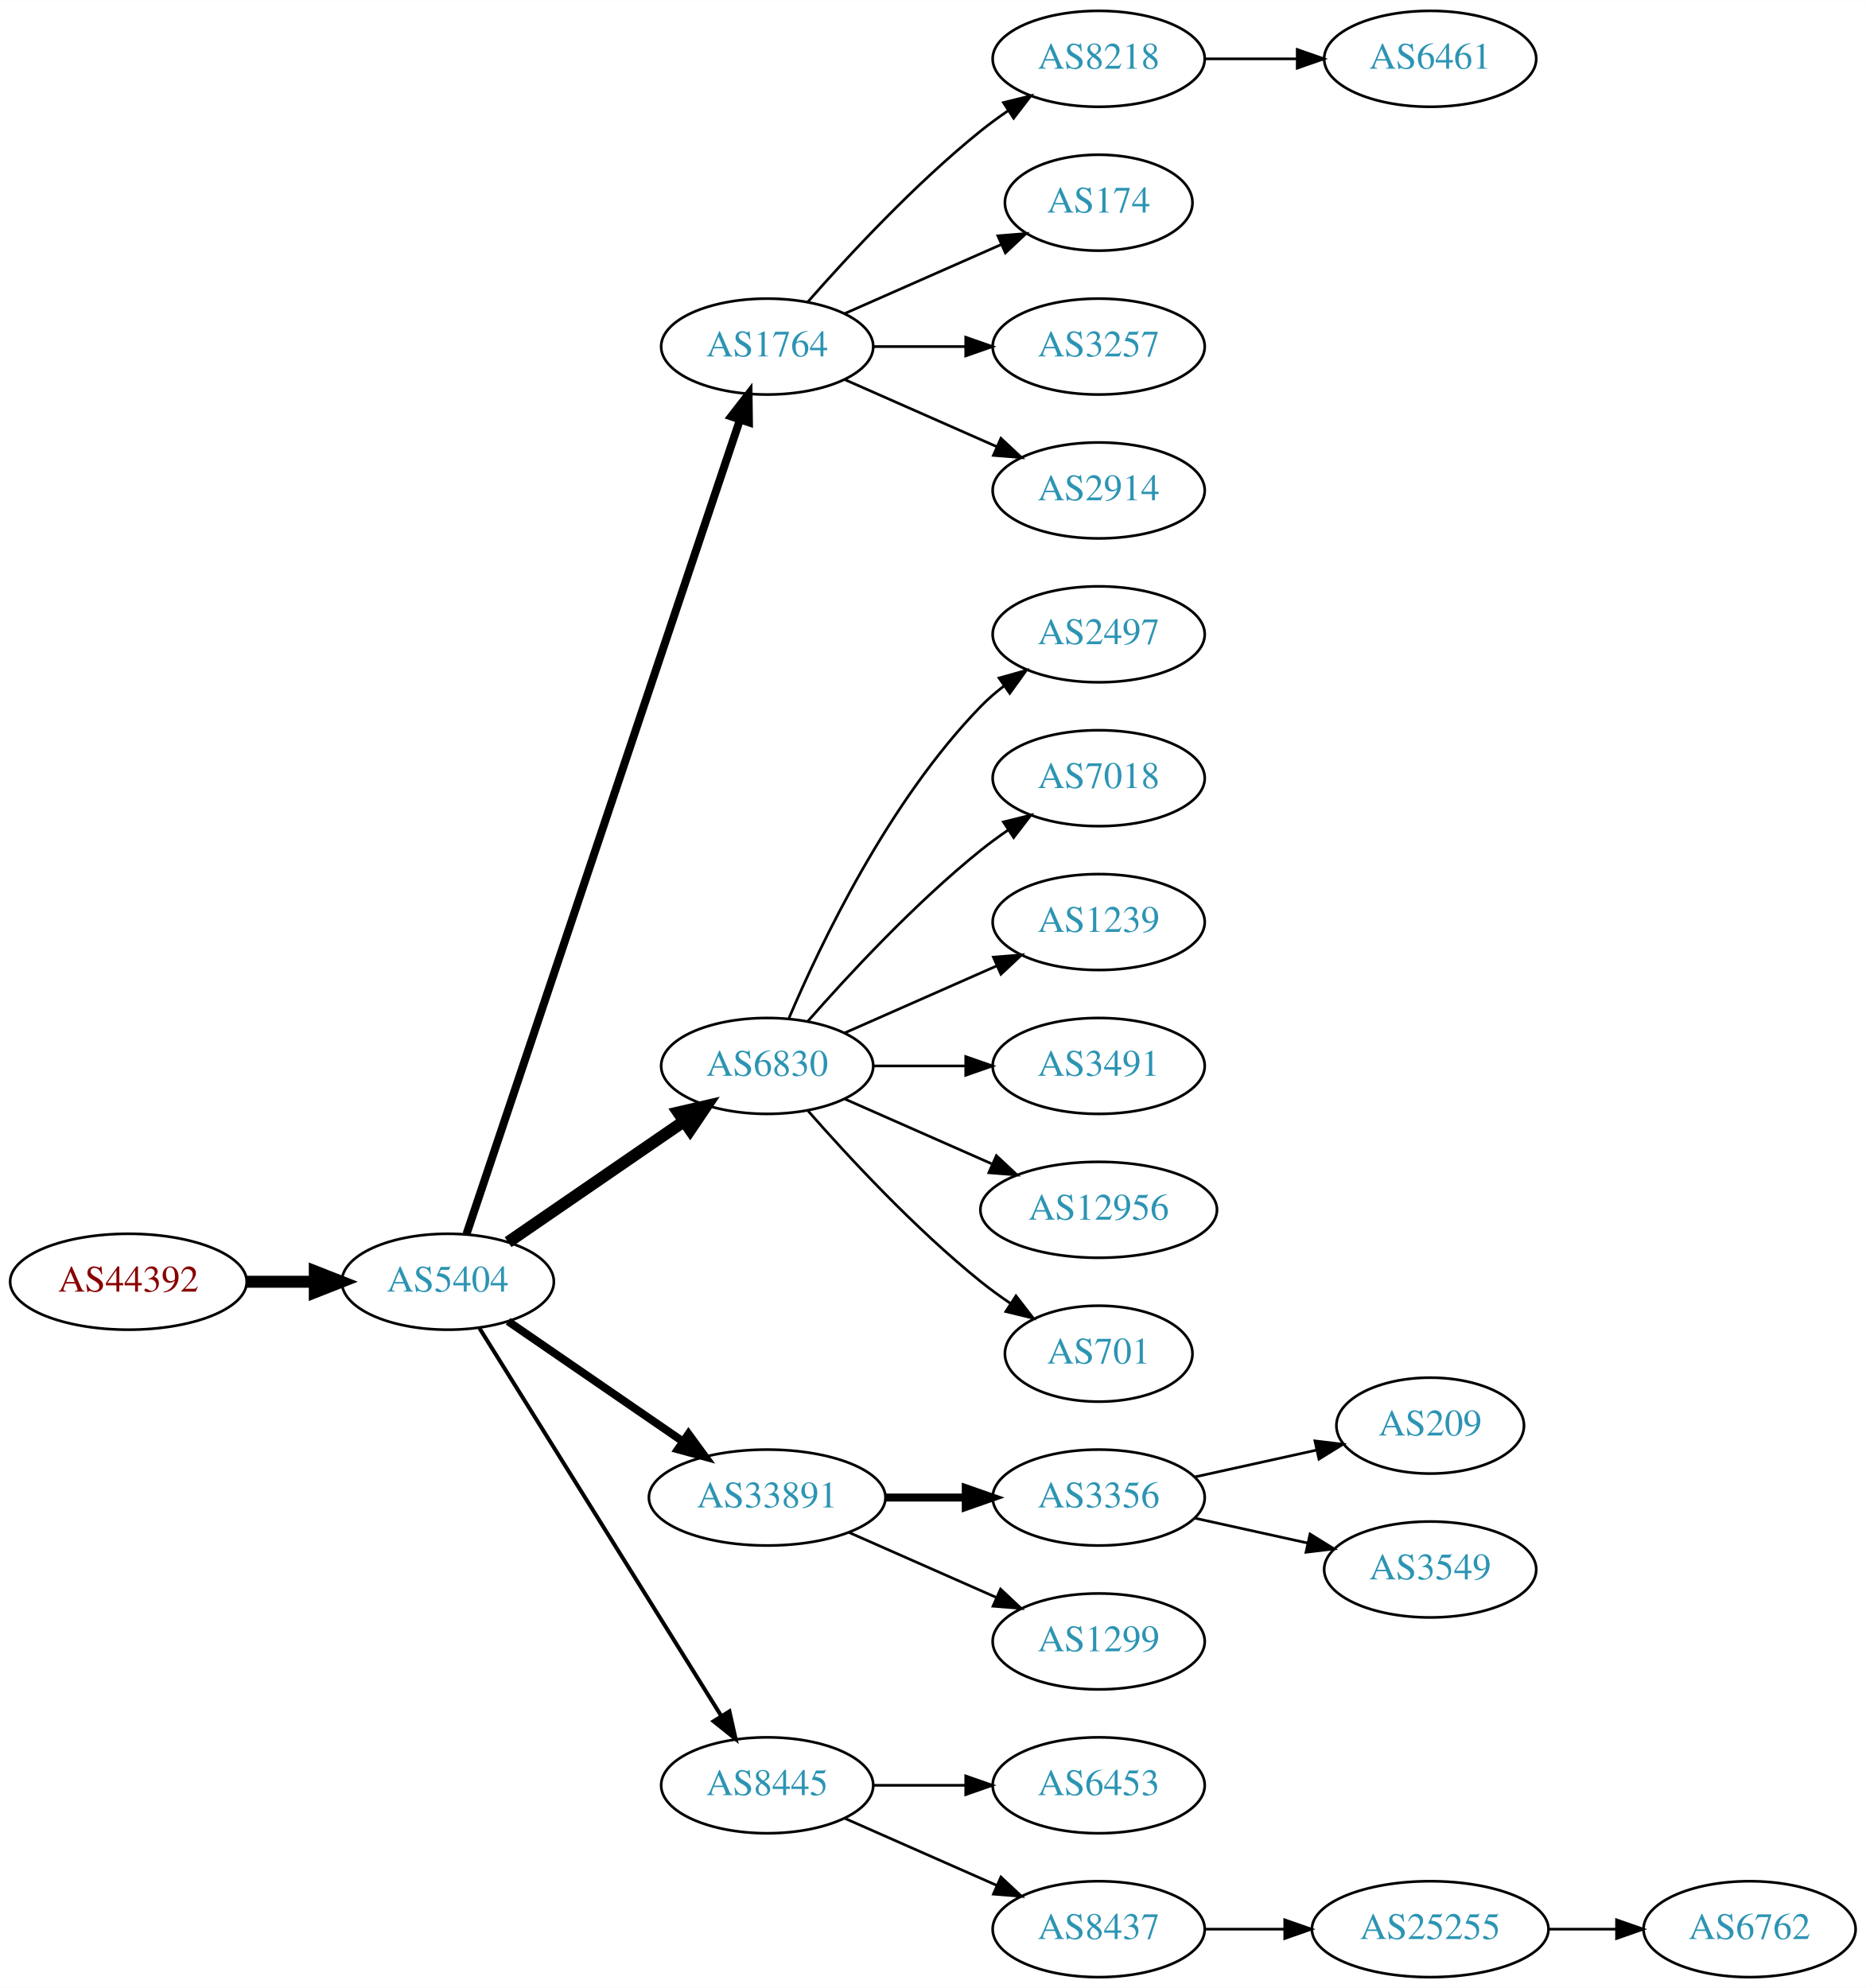
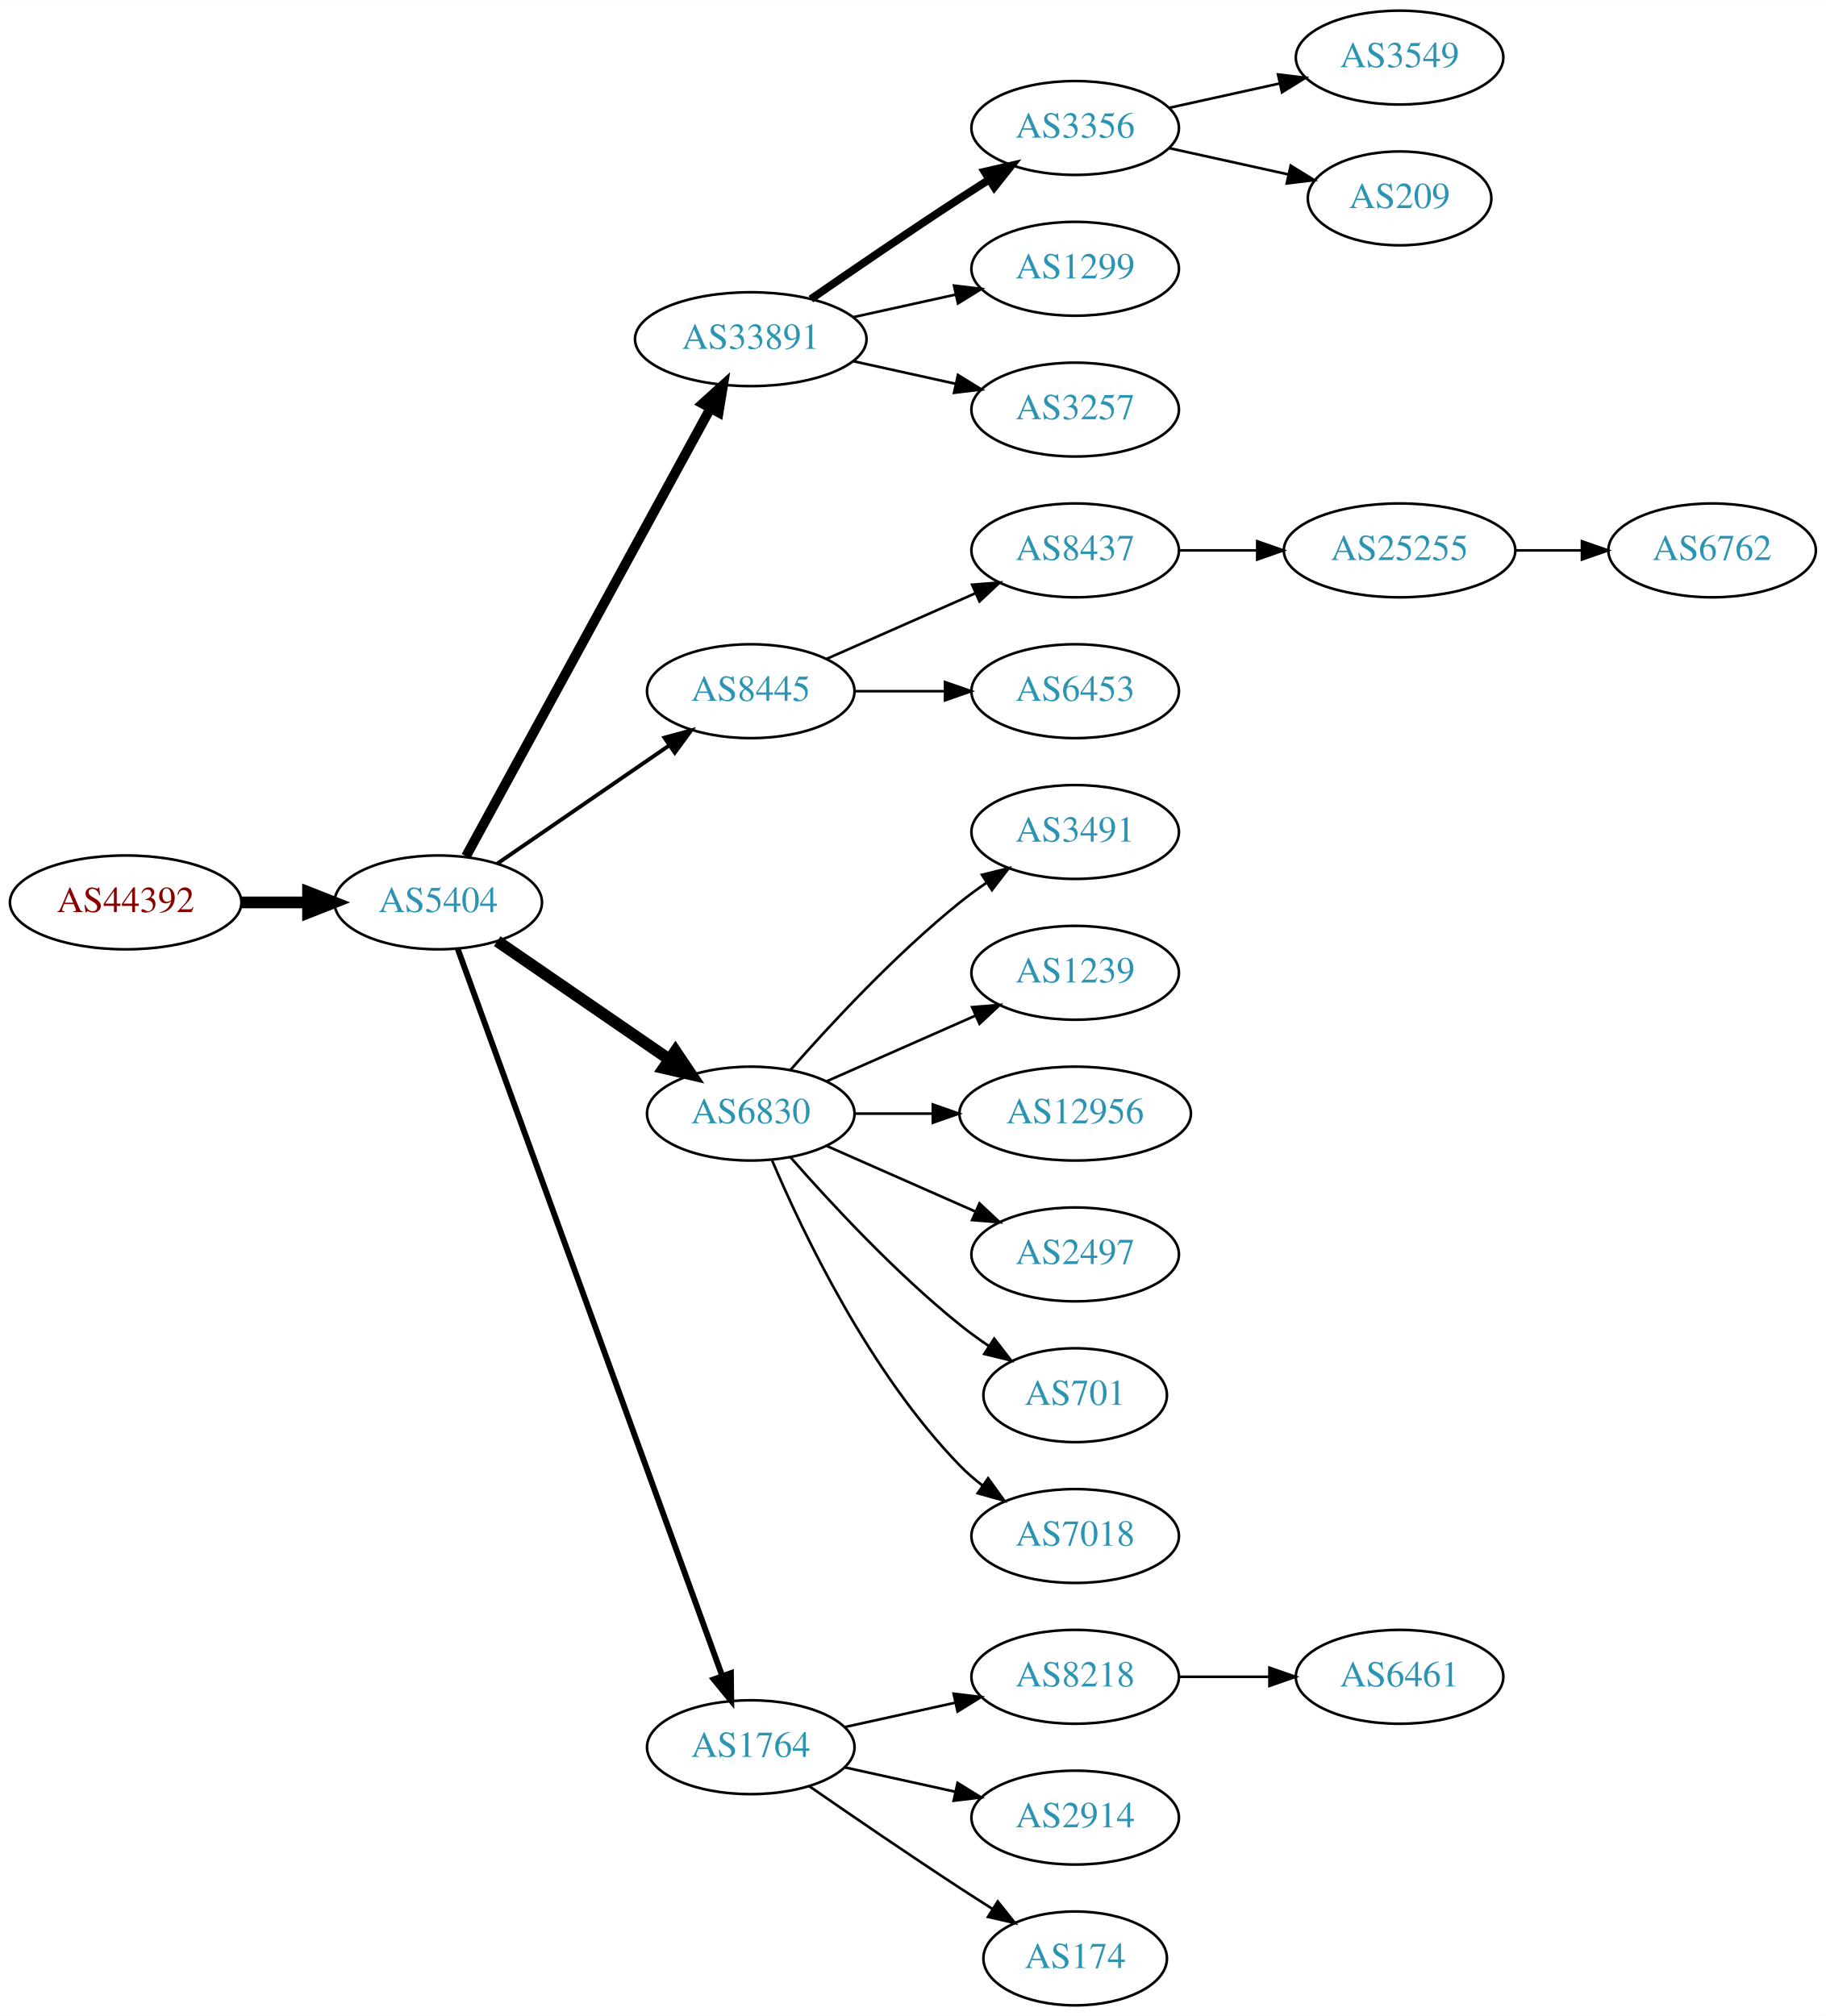
- <svg xmlns="http://www.w3.org/2000/svg" xmlns:xlink="http://www.w3.org/1999/xlink" width="700pt" height="746pt" viewBox="0.00 0.00 700.15 746.00">
-   <g id="graph0" class="graph" transform="scale(1 1) rotate(0) translate(4 742)">
-     <polygon fill="white" stroke="none" points="-4,4 -4,-742 696.155,-742 696.155,4 -4,4" />
+ <svg xmlns="http://www.w3.org/2000/svg" xmlns:xlink="http://www.w3.org/1999/xlink" width="700pt" height="773pt" viewBox="0.00 0.00 700.15 773.00">
+   <g id="graph0" class="graph" transform="scale(1 1) rotate(0) translate(4 769)">
+     <polygon fill="white" stroke="none" points="-4,4 -4,-769 696.155,-769 696.155,4 -4,4" />
    <g id="node1" class="node">
      <g id="a_node1">
        <a xlink:href="/asn/44392" xlink:title="AS44392 ~ Salzburger Flughafen GmbH [AT]">
-           <ellipse fill="#ffffff" stroke="black" cx="44.196" cy="-261" rx="44.393" ry="18" />
-           <text text-anchor="middle" x="44.196" y="-257.3" font-family="Times,serif" font-size="14.00" fill="#880000">AS44392</text>
+           <ellipse fill="#ffffff" stroke="black" cx="44.196" cy="-423" rx="44.393" ry="18" />
+           <text text-anchor="middle" x="44.196" y="-419.3" font-family="Times,serif" font-size="14.00" fill="#880000">AS44392</text>
        </a>
      </g>
    </g>
    <g id="node2" class="node">
      <g id="a_node2">
        <a xlink:href="/asn/5404" xlink:title="AS5404 ~ ASN conova communications GmbH [AT]">
-           <ellipse fill="#ffffff" stroke="black" cx="164.039" cy="-261" rx="39.794" ry="18" />
-           <text text-anchor="middle" x="164.039" y="-257.3" font-family="Times,serif" font-size="14.00" fill="#2c94b3">AS5404</text>
+           <ellipse fill="#ffffff" stroke="black" cx="164.039" cy="-423" rx="39.794" ry="18" />
+           <text text-anchor="middle" x="164.039" y="-419.3" font-family="Times,serif" font-size="14.00" fill="#2c94b3">AS5404</text>
        </a>
      </g>
    </g>
    <g id="edge1" class="edge">
-       <path fill="none" stroke="black" stroke-width="4.5" d="M88.407,-261C96.72,-261 105.482,-261 113.965,-261" />
-       <polygon fill="black" stroke="black" stroke-width="4.5" points="114.123,-264.938 124.123,-261 114.123,-257.063 114.123,-264.938" />
+       <path fill="none" stroke="black" stroke-width="4.5" d="M88.407,-423C96.72,-423 105.482,-423 113.965,-423" />
+       <polygon fill="black" stroke="black" stroke-width="4.5" points="114.123,-426.938 124.123,-423 114.123,-419.063 114.123,-426.938" />
    </g>
    <g id="node3" class="node">
      <g id="a_node3">
-         <a xlink:href="/asn/1764" xlink:title="AS1764 ~ NEXTLAYER-AS [AT]">
-           <ellipse fill="#ffffff" stroke="black" cx="283.881" cy="-612" rx="39.794" ry="18" />
-           <text text-anchor="middle" x="283.881" y="-608.3" font-family="Times,serif" font-size="14.00" fill="#2c94b3">AS1764</text>
+         <a xlink:href="/asn/33891" xlink:title="AS33891 ~ CORE-BACKBONE GMBH GLOBAL NETWORK [DE]">
+           <ellipse fill="#ffffff" stroke="black" cx="283.881" cy="-639" rx="44.393" ry="18" />
+           <text text-anchor="middle" x="283.881" y="-635.3" font-family="Times,serif" font-size="14.00" fill="#2c94b3">AS33891</text>
        </a>
      </g>
    </g>
    <g id="edge2" class="edge">
-       <path fill="none" stroke="black" stroke-width="3" d="M171.044,-278.889C190.272,-336.16 250.409,-515.279 273.616,-584.403" />
-       <polygon fill="black" stroke="black" stroke-width="3" points="270.387,-585.781 276.887,-594.147 277.023,-583.553 270.387,-585.781" />
+       <path fill="none" stroke="black" stroke-width="3.75" d="M174.682,-440.676C195.364,-478.584 244.076,-567.873 268.456,-612.559" />
+       <polygon fill="black" stroke="black" stroke-width="3.75" points="265.408,-614.28 273.27,-621.383 271.553,-610.928 265.408,-614.28" />
    </g>
    <g id="node4" class="node">
      <g id="a_node4">
+         <a xlink:href="/asn/8445" xlink:title="AS8445 ~ SALZBURG-AG-AS [AT]">
+           <ellipse fill="#ffffff" stroke="black" cx="283.881" cy="-504" rx="39.794" ry="18" />
+           <text text-anchor="middle" x="283.881" y="-500.3" font-family="Times,serif" font-size="14.00" fill="#2c94b3">AS8445</text>
+         </a>
+       </g>
+     </g>
+     <g id="edge3" class="edge">
+       <path fill="none" stroke="black" stroke-width="1.5" d="M186.653,-437.857C205.141,-450.565 231.955,-468.995 252.585,-483.175" />
+       <polygon fill="black" stroke="black" stroke-width="1.5" points="250.781,-486.183 261.005,-488.963 254.747,-480.414 250.781,-486.183" />
+     </g>
+     <g id="node5" class="node">
+       <g id="a_node5">
        <a xlink:href="/asn/6830" xlink:title="AS6830 ~ LGI-UPC [AT]">
          <ellipse fill="#ffffff" stroke="black" cx="283.881" cy="-342" rx="39.794" ry="18" />
          <text text-anchor="middle" x="283.881" y="-338.3" font-family="Times,serif" font-size="14.00" fill="#2c94b3">AS6830</text>
        </a>
      </g>
    </g>
-     <g id="edge3" class="edge">
-       <path fill="none" stroke="black" stroke-width="4.5" d="M186.653,-275.857C205.141,-288.565 231.955,-306.995 252.585,-321.175" />
-       <polygon fill="black" stroke="black" stroke-width="4.5" points="250.534,-324.544 261.005,-326.963 254.994,-318.054 250.534,-324.544" />
-     </g>
-     <g id="node5" class="node">
-       <g id="a_node5">
-         <a xlink:href="/asn/33891" xlink:title="AS33891 ~ CORE-BACKBONE GMBH GLOBAL NETWORK [DE]">
-           <ellipse fill="#ffffff" stroke="black" cx="283.881" cy="-180" rx="44.393" ry="18" />
-           <text text-anchor="middle" x="283.881" y="-176.3" font-family="Times,serif" font-size="14.00" fill="#2c94b3">AS33891</text>
-         </a>
-       </g>
-     </g>
    <g id="edge4" class="edge">
-       <path fill="none" stroke="black" stroke-width="3" d="M186.653,-246.143C205.025,-233.515 231.618,-215.236 252.195,-201.093" />
-       <polygon fill="black" stroke="black" stroke-width="3" points="254.345,-203.862 260.603,-195.313 250.38,-198.093 254.345,-203.862" />
+       <path fill="none" stroke="black" stroke-width="4.5" d="M186.653,-408.143C205.141,-395.435 231.955,-377.005 252.585,-362.825" />
+       <polygon fill="black" stroke="black" stroke-width="4.5" points="254.994,-365.946 261.005,-357.037 250.534,-359.456 254.994,-365.946" />
    </g>
    <g id="node6" class="node">
      <g id="a_node6">
-         <a xlink:href="/asn/8445" xlink:title="AS8445 ~ SALZBURG-AG-AS [AT]">
-           <ellipse fill="#ffffff" stroke="black" cx="283.881" cy="-72" rx="39.794" ry="18" />
-           <text text-anchor="middle" x="283.881" y="-68.3" font-family="Times,serif" font-size="14.00" fill="#2c94b3">AS8445</text>
+         <a xlink:href="/asn/1764" xlink:title="AS1764 ~ NEXTLAYER-AS [AT]">
+           <ellipse fill="#ffffff" stroke="black" cx="283.881" cy="-99" rx="39.794" ry="18" />
+           <text text-anchor="middle" x="283.881" y="-95.3" font-family="Times,serif" font-size="14.00" fill="#2c94b3">AS1764</text>
        </a>
      </g>
    </g>
    <g id="edge5" class="edge">
-       <path fill="none" stroke="black" stroke-width="1.5" d="M175.914,-243.558C196.697,-210.225 242.158,-137.314 266.586,-98.134" />
-       <polygon fill="black" stroke="black" stroke-width="1.5" points="269.711,-99.737 272.032,-89.4 263.771,-96.034 269.711,-99.737" />
+       <path fill="none" stroke="black" stroke-width="2.25" d="M171.542,-405.119C191.099,-351.349 249.467,-190.871 272.941,-126.33" />
+       <polygon fill="black" stroke="black" stroke-width="2.25" points="276.269,-127.42 276.398,-116.826 269.69,-125.027 276.269,-127.42" />
    </g>
    <g id="node7" class="node">
      <g id="a_node7">
-         <a xlink:href="/asn/8218" xlink:title="AS8218 ~ legacy Neotelecoms [FR]">
+         <a xlink:href="/asn/3356" xlink:title="AS3356 ~ Level 3 Parent, LLC [US]">
          <ellipse fill="#ffffff" stroke="black" cx="408.273" cy="-720" rx="39.794" ry="18" />
-           <text text-anchor="middle" x="408.273" y="-716.3" font-family="Times,serif" font-size="14.00" fill="#2c94b3">AS8218</text>
+           <text text-anchor="middle" x="408.273" y="-716.3" font-family="Times,serif" font-size="14.00" fill="#2c94b3">AS3356</text>
        </a>
      </g>
    </g>
    <g id="edge6" class="edge">
-       <path fill="none" stroke="black" d="M299.033,-628.663C314.135,-645.894 339.256,-673.024 364.077,-693 367.333,-695.62 370.858,-698.192 374.442,-700.646" />
-       <polygon fill="black" stroke="black" points="372.53,-703.577 382.815,-706.121 376.361,-697.719 372.53,-703.577" />
+       <path fill="none" stroke="black" stroke-width="3" d="M306.912,-654.367C322.714,-665.305 344.571,-680.261 364.077,-693 367.659,-695.339 371.43,-697.759 375.19,-700.144" />
+       <polygon fill="black" stroke="black" stroke-width="3" points="373.523,-703.231 383.851,-705.596 377.252,-697.307 373.523,-703.231" />
    </g>
    <g id="node8" class="node">
      <g id="a_node8">
-         <a xlink:href="/asn/174" xlink:title="AS174 ~ Cogent Communications [US]">
-           <ellipse fill="#ffffff" stroke="black" cx="408.273" cy="-666" rx="35.194" ry="18" />
-           <text text-anchor="middle" x="408.273" y="-662.3" font-family="Times,serif" font-size="14.00" fill="#2c94b3">AS174</text>
+         <a xlink:href="/asn/1299" xlink:title="AS1299 ~ Telia Carrier [EU]">
+           <ellipse fill="#ffffff" stroke="black" cx="408.273" cy="-666" rx="39.794" ry="18" />
+           <text text-anchor="middle" x="408.273" y="-662.3" font-family="Times,serif" font-size="14.00" fill="#2c94b3">AS1299</text>
        </a>
      </g>
    </g>
    <g id="edge7" class="edge">
-       <path fill="none" stroke="black" d="M312.96,-624.389C330.389,-632.078 352.946,-642.031 371.63,-650.274" />
-       <polygon fill="black" stroke="black" points="370.438,-653.573 381,-654.408 373.263,-647.169 370.438,-653.573" />
+       <path fill="none" stroke="black" d="M323.271,-647.469C335.662,-650.202 349.509,-653.257 362.329,-656.085" />
+       <polygon fill="black" stroke="black" points="361.825,-659.558 372.344,-658.295 363.333,-652.722 361.825,-659.558" />
    </g>
    <g id="node9" class="node">
      <g id="a_node9">
        <a xlink:href="/asn/3257" xlink:title="AS3257 ~ GTT [DE]">
          <ellipse fill="#ffffff" stroke="black" cx="408.273" cy="-612" rx="39.794" ry="18" />
          <text text-anchor="middle" x="408.273" y="-608.3" font-family="Times,serif" font-size="14.00" fill="#2c94b3">AS3257</text>
        </a>
      </g>
    </g>
    <g id="edge8" class="edge">
-       <path fill="none" stroke="black" d="M323.607,-612C334.545,-612 346.596,-612 358.062,-612" />
-       <polygon fill="black" stroke="black" points="358.38,-615.5 368.38,-612 358.38,-608.5 358.38,-615.5" />
+       <path fill="none" stroke="black" d="M323.271,-630.531C335.662,-627.798 349.509,-624.743 362.329,-621.915" />
+       <polygon fill="black" stroke="black" points="363.333,-625.278 372.344,-619.705 361.825,-618.442 363.333,-625.278" />
    </g>
    <g id="node10" class="node">
      <g id="a_node10">
-         <a xlink:href="/asn/2914" xlink:title="AS2914 ~ NTT America, Inc. [US]">
+         <a xlink:href="/asn/8437" xlink:title="AS8437 ~ Hutchison Drei Austria GmbH [AT]">
          <ellipse fill="#ffffff" stroke="black" cx="408.273" cy="-558" rx="39.794" ry="18" />
-           <text text-anchor="middle" x="408.273" y="-554.3" font-family="Times,serif" font-size="14.00" fill="#2c94b3">AS2914</text>
+           <text text-anchor="middle" x="408.273" y="-554.3" font-family="Times,serif" font-size="14.00" fill="#2c94b3">AS8437</text>
        </a>
      </g>
    </g>
    <g id="edge9" class="edge">
-       <path fill="none" stroke="black" d="M312.96,-599.611C329.908,-592.134 351.706,-582.517 370.075,-574.412" />
-       <polygon fill="black" stroke="black" points="371.589,-577.57 379.325,-570.331 368.763,-571.166 371.589,-577.57" />
-     </g>
-     <g id="node12" class="node">
-       <g id="a_node12">
-         <a xlink:href="/asn/2497" xlink:title="AS2497 ~ Internet Initiative Japan Inc. [JP]">
+       <path fill="none" stroke="black" d="M312.96,-516.389C329.908,-523.866 351.706,-533.483 370.075,-541.588" />
+       <polygon fill="black" stroke="black" points="368.763,-544.834 379.325,-545.669 371.589,-538.43 368.763,-544.834" />
+     </g>
+     <g id="node11" class="node">
+       <g id="a_node11">
+         <a xlink:href="/asn/6453" xlink:title="AS6453 ~ TATA COMMUNICATIONS (AMERICA) INC [US]">
          <ellipse fill="#ffffff" stroke="black" cx="408.273" cy="-504" rx="39.794" ry="18" />
-           <text text-anchor="middle" x="408.273" y="-500.3" font-family="Times,serif" font-size="14.00" fill="#2c94b3">AS2497</text>
-         </a>
-       </g>
-     </g>
-     <g id="edge11" class="edge">
-       <path fill="none" stroke="black" d="M292.072,-359.975C303.839,-387.682 329.413,-441.348 364.077,-477 366.697,-479.695 369.638,-482.239 372.721,-484.608" />
-       <polygon fill="black" stroke="black" points="370.887,-487.597 381.089,-490.455 374.896,-481.859 370.887,-487.597" />
-     </g>
-     <g id="node13" class="node">
-       <g id="a_node13">
-         <a xlink:href="/asn/7018" xlink:title="AS7018 ~ AT&amp;T Services, Inc. [US]">
+           <text text-anchor="middle" x="408.273" y="-500.3" font-family="Times,serif" font-size="14.00" fill="#2c94b3">AS6453</text>
+         </a>
+       </g>
+     </g>
+     <g id="edge10" class="edge">
+       <path fill="none" stroke="black" d="M323.607,-504C334.545,-504 346.596,-504 358.062,-504" />
+       <polygon fill="black" stroke="black" points="358.38,-507.5 368.38,-504 358.38,-500.5 358.38,-507.5" />
+     </g>
+     <g id="node14" class="node">
+       <g id="a_node14">
+         <a xlink:href="/asn/3491" xlink:title="AS3491 ~ PCCW Global, Inc. [US]">
          <ellipse fill="#ffffff" stroke="black" cx="408.273" cy="-450" rx="39.794" ry="18" />
-           <text text-anchor="middle" x="408.273" y="-446.3" font-family="Times,serif" font-size="14.00" fill="#2c94b3">AS7018</text>
-         </a>
-       </g>
-     </g>
-     <g id="edge12" class="edge">
+           <text text-anchor="middle" x="408.273" y="-446.3" font-family="Times,serif" font-size="14.00" fill="#2c94b3">AS3491</text>
+         </a>
+       </g>
+     </g>
+     <g id="edge13" class="edge">
      <path fill="none" stroke="black" d="M299.033,-358.663C314.135,-375.894 339.256,-403.024 364.077,-423 367.333,-425.62 370.858,-428.192 374.442,-430.646" />
      <polygon fill="black" stroke="black" points="372.53,-433.577 382.815,-436.121 376.361,-427.719 372.53,-433.577" />
    </g>
-     <g id="node14" class="node">
-       <g id="a_node14">
+     <g id="node15" class="node">
+       <g id="a_node15">
        <a xlink:href="/asn/1239" xlink:title="AS1239 ~ Sprint [US]">
          <ellipse fill="#ffffff" stroke="black" cx="408.273" cy="-396" rx="39.794" ry="18" />
          <text text-anchor="middle" x="408.273" y="-392.3" font-family="Times,serif" font-size="14.00" fill="#2c94b3">AS1239</text>
        </a>
      </g>
    </g>
-     <g id="edge13" class="edge">
+     <g id="edge14" class="edge">
      <path fill="none" stroke="black" d="M312.96,-354.389C329.908,-361.866 351.706,-371.483 370.075,-379.588" />
      <polygon fill="black" stroke="black" points="368.763,-382.834 379.325,-383.669 371.589,-376.43 368.763,-382.834" />
-     </g>
-     <g id="node15" class="node">
-       <g id="a_node15">
-         <a xlink:href="/asn/3491" xlink:title="AS3491 ~ PCCW Global, Inc. [US]">
-           <ellipse fill="#ffffff" stroke="black" cx="408.273" cy="-342" rx="39.794" ry="18" />
-           <text text-anchor="middle" x="408.273" y="-338.3" font-family="Times,serif" font-size="14.00" fill="#2c94b3">AS3491</text>
-         </a>
-       </g>
-     </g>
-     <g id="edge14" class="edge">
-       <path fill="none" stroke="black" d="M323.607,-342C334.545,-342 346.596,-342 358.062,-342" />
-       <polygon fill="black" stroke="black" points="358.38,-345.5 368.38,-342 358.38,-338.5 358.38,-345.5" />
    </g>
    <g id="node16" class="node">
      <g id="a_node16">
        <a xlink:href="/asn/12956" xlink:title="AS12956 ~ TELXIUS [ES]">
-           <ellipse fill="#ffffff" stroke="black" cx="408.273" cy="-288" rx="44.393" ry="18" />
-           <text text-anchor="middle" x="408.273" y="-284.3" font-family="Times,serif" font-size="14.00" fill="#2c94b3">AS12956</text>
+           <ellipse fill="#ffffff" stroke="black" cx="408.273" cy="-342" rx="44.393" ry="18" />
+           <text text-anchor="middle" x="408.273" y="-338.3" font-family="Times,serif" font-size="14.00" fill="#2c94b3">AS12956</text>
        </a>
      </g>
    </g>
    <g id="edge15" class="edge">
-       <path fill="none" stroke="black" d="M312.96,-329.611C329.276,-322.413 350.087,-313.231 368.007,-305.325" />
-       <polygon fill="black" stroke="black" points="369.881,-308.323 377.618,-301.084 367.056,-301.919 369.881,-308.323" />
+       <path fill="none" stroke="black" d="M323.607,-342C333.067,-342 343.359,-342 353.385,-342" />
+       <polygon fill="black" stroke="black" points="353.692,-345.5 363.692,-342 353.692,-338.5 353.692,-345.5" />
    </g>
    <g id="node17" class="node">
      <g id="a_node17">
+         <a xlink:href="/asn/2497" xlink:title="AS2497 ~ Internet Initiative Japan Inc. [JP]">
+           <ellipse fill="#ffffff" stroke="black" cx="408.273" cy="-288" rx="39.794" ry="18" />
+           <text text-anchor="middle" x="408.273" y="-284.3" font-family="Times,serif" font-size="14.00" fill="#2c94b3">AS2497</text>
+         </a>
+       </g>
+     </g>
+     <g id="edge16" class="edge">
+       <path fill="none" stroke="black" d="M312.96,-329.611C329.908,-322.134 351.706,-312.517 370.075,-304.412" />
+       <polygon fill="black" stroke="black" points="371.589,-307.57 379.325,-300.331 368.763,-301.166 371.589,-307.57" />
+     </g>
+     <g id="node18" class="node">
+       <g id="a_node18">
        <a xlink:href="/asn/701" xlink:title="AS701 ~ UUNET [US]">
          <ellipse fill="#ffffff" stroke="black" cx="408.273" cy="-234" rx="35.194" ry="18" />
          <text text-anchor="middle" x="408.273" y="-230.3" font-family="Times,serif" font-size="14.00" fill="#2c94b3">AS701</text>
        </a>
      </g>
    </g>
-     <g id="edge16" class="edge">
+     <g id="edge17" class="edge">
      <path fill="none" stroke="black" d="M299.033,-325.337C314.135,-308.106 339.256,-280.976 364.077,-261 367.582,-258.179 371.4,-255.413 375.268,-252.792" />
      <polygon fill="black" stroke="black" points="377.226,-255.694 383.714,-247.318 373.419,-249.82 377.226,-255.694" />
    </g>
-     <g id="node18" class="node">
-       <g id="a_node18">
-         <a xlink:href="/asn/3356" xlink:title="AS3356 ~ Level 3 Parent, LLC [US]">
-           <ellipse fill="#ffffff" stroke="black" cx="408.273" cy="-180" rx="39.794" ry="18" />
-           <text text-anchor="middle" x="408.273" y="-176.3" font-family="Times,serif" font-size="14.00" fill="#2c94b3">AS3356</text>
-         </a>
-       </g>
-     </g>
-     <g id="edge17" class="edge">
-       <path fill="none" stroke="black" stroke-width="3" d="M328.377,-180C338.066,-180 348.403,-180 358.295,-180" />
-       <polygon fill="black" stroke="black" stroke-width="3" points="358.398,-183.5 368.398,-180 358.398,-176.5 358.398,-183.5" />
-     </g>
    <g id="node19" class="node">
      <g id="a_node19">
-         <a xlink:href="/asn/1299" xlink:title="AS1299 ~ Telia Carrier [EU]">
-           <ellipse fill="#ffffff" stroke="black" cx="408.273" cy="-126" rx="39.794" ry="18" />
-           <text text-anchor="middle" x="408.273" y="-122.3" font-family="Times,serif" font-size="14.00" fill="#2c94b3">AS1299</text>
+         <a xlink:href="/asn/7018" xlink:title="AS7018 ~ AT&amp;T Services, Inc. [US]">
+           <ellipse fill="#ffffff" stroke="black" cx="408.273" cy="-180" rx="39.794" ry="18" />
+           <text text-anchor="middle" x="408.273" y="-176.3" font-family="Times,serif" font-size="14.00" fill="#2c94b3">AS7018</text>
        </a>
      </g>
    </g>
    <g id="edge18" class="edge">
-       <path fill="none" stroke="black" d="M314.509,-166.928C331.103,-159.607 351.963,-150.403 369.696,-142.579" />
-       <polygon fill="black" stroke="black" points="371.443,-145.634 379.18,-138.395 368.618,-139.23 371.443,-145.634" />
+       <path fill="none" stroke="black" d="M292.072,-324.025C303.839,-296.318 329.413,-242.652 364.077,-207 366.697,-204.305 369.638,-201.761 372.721,-199.392" />
+       <polygon fill="black" stroke="black" points="374.896,-202.141 381.089,-193.545 370.887,-196.403 374.896,-202.141" />
    </g>
    <g id="node22" class="node">
      <g id="a_node22">
-         <a xlink:href="/asn/6453" xlink:title="AS6453 ~ TATA COMMUNICATIONS (AMERICA) INC [US]">
-           <ellipse fill="#ffffff" stroke="black" cx="408.273" cy="-72" rx="39.794" ry="18" />
-           <text text-anchor="middle" x="408.273" y="-68.3" font-family="Times,serif" font-size="14.00" fill="#2c94b3">AS6453</text>
+         <a xlink:href="/asn/8218" xlink:title="AS8218 ~ legacy Neotelecoms [FR]">
+           <ellipse fill="#ffffff" stroke="black" cx="408.273" cy="-126" rx="39.794" ry="18" />
+           <text text-anchor="middle" x="408.273" y="-122.3" font-family="Times,serif" font-size="14.00" fill="#2c94b3">AS8218</text>
        </a>
      </g>
    </g>
    <g id="edge21" class="edge">
-       <path fill="none" stroke="black" d="M323.607,-72C334.545,-72 346.596,-72 358.062,-72" />
-       <polygon fill="black" stroke="black" points="358.38,-75.5 368.38,-72 358.38,-68.5 358.38,-75.5" />
+       <path fill="none" stroke="black" d="M319.954,-106.737C333.141,-109.646 348.321,-112.995 362.287,-116.076" />
+       <polygon fill="black" stroke="black" points="361.676,-119.525 372.196,-118.262 363.184,-112.69 361.676,-119.525" />
    </g>
    <g id="node23" class="node">
      <g id="a_node23">
-         <a xlink:href="/asn/8437" xlink:title="AS8437 ~ Hutchison Drei Austria GmbH [AT]">
-           <ellipse fill="#ffffff" stroke="black" cx="408.273" cy="-18" rx="39.794" ry="18" />
-           <text text-anchor="middle" x="408.273" y="-14.3" font-family="Times,serif" font-size="14.00" fill="#2c94b3">AS8437</text>
+         <a xlink:href="/asn/2914" xlink:title="AS2914 ~ NTT America, Inc. [US]">
+           <ellipse fill="#ffffff" stroke="black" cx="408.273" cy="-72" rx="39.794" ry="18" />
+           <text text-anchor="middle" x="408.273" y="-68.3" font-family="Times,serif" font-size="14.00" fill="#2c94b3">AS2914</text>
        </a>
      </g>
    </g>
    <g id="edge22" class="edge">
-       <path fill="none" stroke="black" d="M312.96,-59.611C329.908,-52.134 351.706,-42.517 370.075,-34.412" />
-       <polygon fill="black" stroke="black" points="371.589,-37.57 379.325,-30.331 368.763,-31.166 371.589,-37.57" />
-     </g>
-     <g id="node11" class="node">
-       <g id="a_node11">
-         <a xlink:href="/asn/6461" xlink:title="AS6461 ~ Zayo Bandwidth [US]">
-           <ellipse fill="#ffffff" stroke="black" cx="532.666" cy="-720" rx="39.794" ry="18" />
-           <text text-anchor="middle" x="532.666" y="-716.3" font-family="Times,serif" font-size="14.00" fill="#2c94b3">AS6461</text>
-         </a>
-       </g>
-     </g>
-     <g id="edge10" class="edge">
-       <path fill="none" stroke="black" d="M447.999,-720C458.937,-720 470.988,-720 482.454,-720" />
-       <polygon fill="black" stroke="black" points="482.772,-723.5 492.772,-720 482.772,-716.5 482.772,-723.5" />
+       <path fill="none" stroke="black" d="M319.954,-91.263C333.141,-88.354 348.321,-85.005 362.287,-81.924" />
+       <polygon fill="black" stroke="black" points="363.184,-85.31 372.196,-79.738 361.676,-78.475 363.184,-85.31" />
+     </g>
+     <g id="node24" class="node">
+       <g id="a_node24">
+         <a xlink:href="/asn/174" xlink:title="AS174 ~ Cogent Communications [US]">
+           <ellipse fill="#ffffff" stroke="black" cx="408.273" cy="-18" rx="35.194" ry="18" />
+           <text text-anchor="middle" x="408.273" y="-14.3" font-family="Times,serif" font-size="14.00" fill="#2c94b3">AS174</text>
+         </a>
+       </g>
+     </g>
+     <g id="edge23" class="edge">
+       <path fill="none" stroke="black" d="M306.238,-84.099C322.089,-73.123 344.292,-57.921 364.077,-45 368.122,-42.358 372.407,-39.615 376.647,-36.933" />
+       <polygon fill="black" stroke="black" points="378.584,-39.85 385.191,-31.568 374.861,-33.922 378.584,-39.85" />
    </g>
    <g id="node20" class="node">
      <g id="a_node20">
-         <a xlink:href="/asn/209" xlink:title="AS209 ~ CenturyLink Communications, LLC [US]">
-           <ellipse fill="#ffffff" stroke="black" cx="532.666" cy="-207" rx="35.194" ry="18" />
-           <text text-anchor="middle" x="532.666" y="-203.3" font-family="Times,serif" font-size="14.00" fill="#2c94b3">AS209</text>
+         <a xlink:href="/asn/3549" xlink:title="AS3549 ~ Level 3 Parent, LLC [US]">
+           <ellipse fill="#ffffff" stroke="black" cx="532.666" cy="-747" rx="39.794" ry="18" />
+           <text text-anchor="middle" x="532.666" y="-743.3" font-family="Times,serif" font-size="14.00" fill="#2c94b3">AS3549</text>
        </a>
      </g>
    </g>
    <g id="edge19" class="edge">
-       <path fill="none" stroke="black" d="M444.346,-187.737C458.58,-190.877 475.134,-194.529 489.979,-197.804" />
-       <polygon fill="black" stroke="black" points="489.413,-201.263 499.933,-200 490.921,-194.428 489.413,-201.263" />
+       <path fill="none" stroke="black" d="M444.346,-727.737C457.533,-730.646 472.713,-733.995 486.679,-737.076" />
+       <polygon fill="black" stroke="black" points="486.068,-740.525 496.588,-739.262 487.577,-733.69 486.068,-740.525" />
    </g>
    <g id="node21" class="node">
      <g id="a_node21">
-         <a xlink:href="/asn/3549" xlink:title="AS3549 ~ Level 3 Parent, LLC [US]">
-           <ellipse fill="#ffffff" stroke="black" cx="532.666" cy="-153" rx="39.794" ry="18" />
-           <text text-anchor="middle" x="532.666" y="-149.3" font-family="Times,serif" font-size="14.00" fill="#2c94b3">AS3549</text>
+         <a xlink:href="/asn/209" xlink:title="AS209 ~ CenturyLink Communications, LLC [US]">
+           <ellipse fill="#ffffff" stroke="black" cx="532.666" cy="-693" rx="35.194" ry="18" />
+           <text text-anchor="middle" x="532.666" y="-689.3" font-family="Times,serif" font-size="14.00" fill="#2c94b3">AS209</text>
        </a>
      </g>
    </g>
    <g id="edge20" class="edge">
-       <path fill="none" stroke="black" d="M444.346,-172.263C457.533,-169.354 472.713,-166.005 486.679,-162.924" />
-       <polygon fill="black" stroke="black" points="487.577,-166.31 496.588,-160.738 486.068,-159.475 487.577,-166.31" />
-     </g>
-     <g id="node24" class="node">
-       <g id="a_node24">
+       <path fill="none" stroke="black" d="M444.346,-712.263C458.58,-709.123 475.134,-705.471 489.979,-702.196" />
+       <polygon fill="black" stroke="black" points="490.921,-705.572 499.933,-700 489.413,-698.737 490.921,-705.572" />
+     </g>
+     <g id="node12" class="node">
+       <g id="a_node12">
        <a xlink:href="/asn/25255" xlink:title="AS25255 ~ ==&gt; TELE2 AUSTRIA &lt;== [AT]">
-           <ellipse fill="#ffffff" stroke="black" cx="532.666" cy="-18" rx="44.393" ry="18" />
-           <text text-anchor="middle" x="532.666" y="-14.3" font-family="Times,serif" font-size="14.00" fill="#2c94b3">AS25255</text>
-         </a>
-       </g>
-     </g>
-     <g id="edge23" class="edge">
-       <path fill="none" stroke="black" d="M447.999,-18C457.459,-18 467.751,-18 477.777,-18" />
-       <polygon fill="black" stroke="black" points="478.084,-21.5 488.084,-18 478.084,-14.5 478.084,-21.5" />
+           <ellipse fill="#ffffff" stroke="black" cx="532.666" cy="-558" rx="44.393" ry="18" />
+           <text text-anchor="middle" x="532.666" y="-554.3" font-family="Times,serif" font-size="14.00" fill="#2c94b3">AS25255</text>
+         </a>
+       </g>
+     </g>
+     <g id="edge11" class="edge">
+       <path fill="none" stroke="black" d="M447.999,-558C457.459,-558 467.751,-558 477.777,-558" />
+       <polygon fill="black" stroke="black" points="478.084,-561.5 488.084,-558 478.084,-554.5 478.084,-561.5" />
+     </g>
+     <g id="node13" class="node">
+       <g id="a_node13">
+         <a xlink:href="/asn/6762" xlink:title="AS6762 ~ TELECOM ITALIA SPARKLE S.p.A. [IT]">
+           <ellipse fill="#ffffff" stroke="black" cx="652.508" cy="-558" rx="39.794" ry="18" />
+           <text text-anchor="middle" x="652.508" y="-554.3" font-family="Times,serif" font-size="14.00" fill="#2c94b3">AS6762</text>
+         </a>
+       </g>
+     </g>
+     <g id="edge12" class="edge">
+       <path fill="none" stroke="black" d="M576.877,-558C585.189,-558 593.952,-558 602.434,-558" />
+       <polygon fill="black" stroke="black" points="602.593,-561.5 612.593,-558 602.593,-554.5 602.593,-561.5" />
    </g>
    <g id="node25" class="node">
      <g id="a_node25">
-         <a xlink:href="/asn/6762" xlink:title="AS6762 ~ TELECOM ITALIA SPARKLE S.p.A. [IT]">
-           <ellipse fill="#ffffff" stroke="black" cx="652.508" cy="-18" rx="39.794" ry="18" />
-           <text text-anchor="middle" x="652.508" y="-14.3" font-family="Times,serif" font-size="14.00" fill="#2c94b3">AS6762</text>
+         <a xlink:href="/asn/6461" xlink:title="AS6461 ~ Zayo Bandwidth [US]">
+           <ellipse fill="#ffffff" stroke="black" cx="532.666" cy="-126" rx="39.794" ry="18" />
+           <text text-anchor="middle" x="532.666" y="-122.3" font-family="Times,serif" font-size="14.00" fill="#2c94b3">AS6461</text>
        </a>
      </g>
    </g>
    <g id="edge24" class="edge">
-       <path fill="none" stroke="black" d="M576.877,-18C585.189,-18 593.952,-18 602.434,-18" />
-       <polygon fill="black" stroke="black" points="602.593,-21.5 612.593,-18 602.593,-14.5 602.593,-21.5" />
+       <path fill="none" stroke="black" d="M447.999,-126C458.937,-126 470.988,-126 482.454,-126" />
+       <polygon fill="black" stroke="black" points="482.772,-129.5 492.772,-126 482.772,-122.5 482.772,-129.5" />
    </g>
  </g>
</svg>
